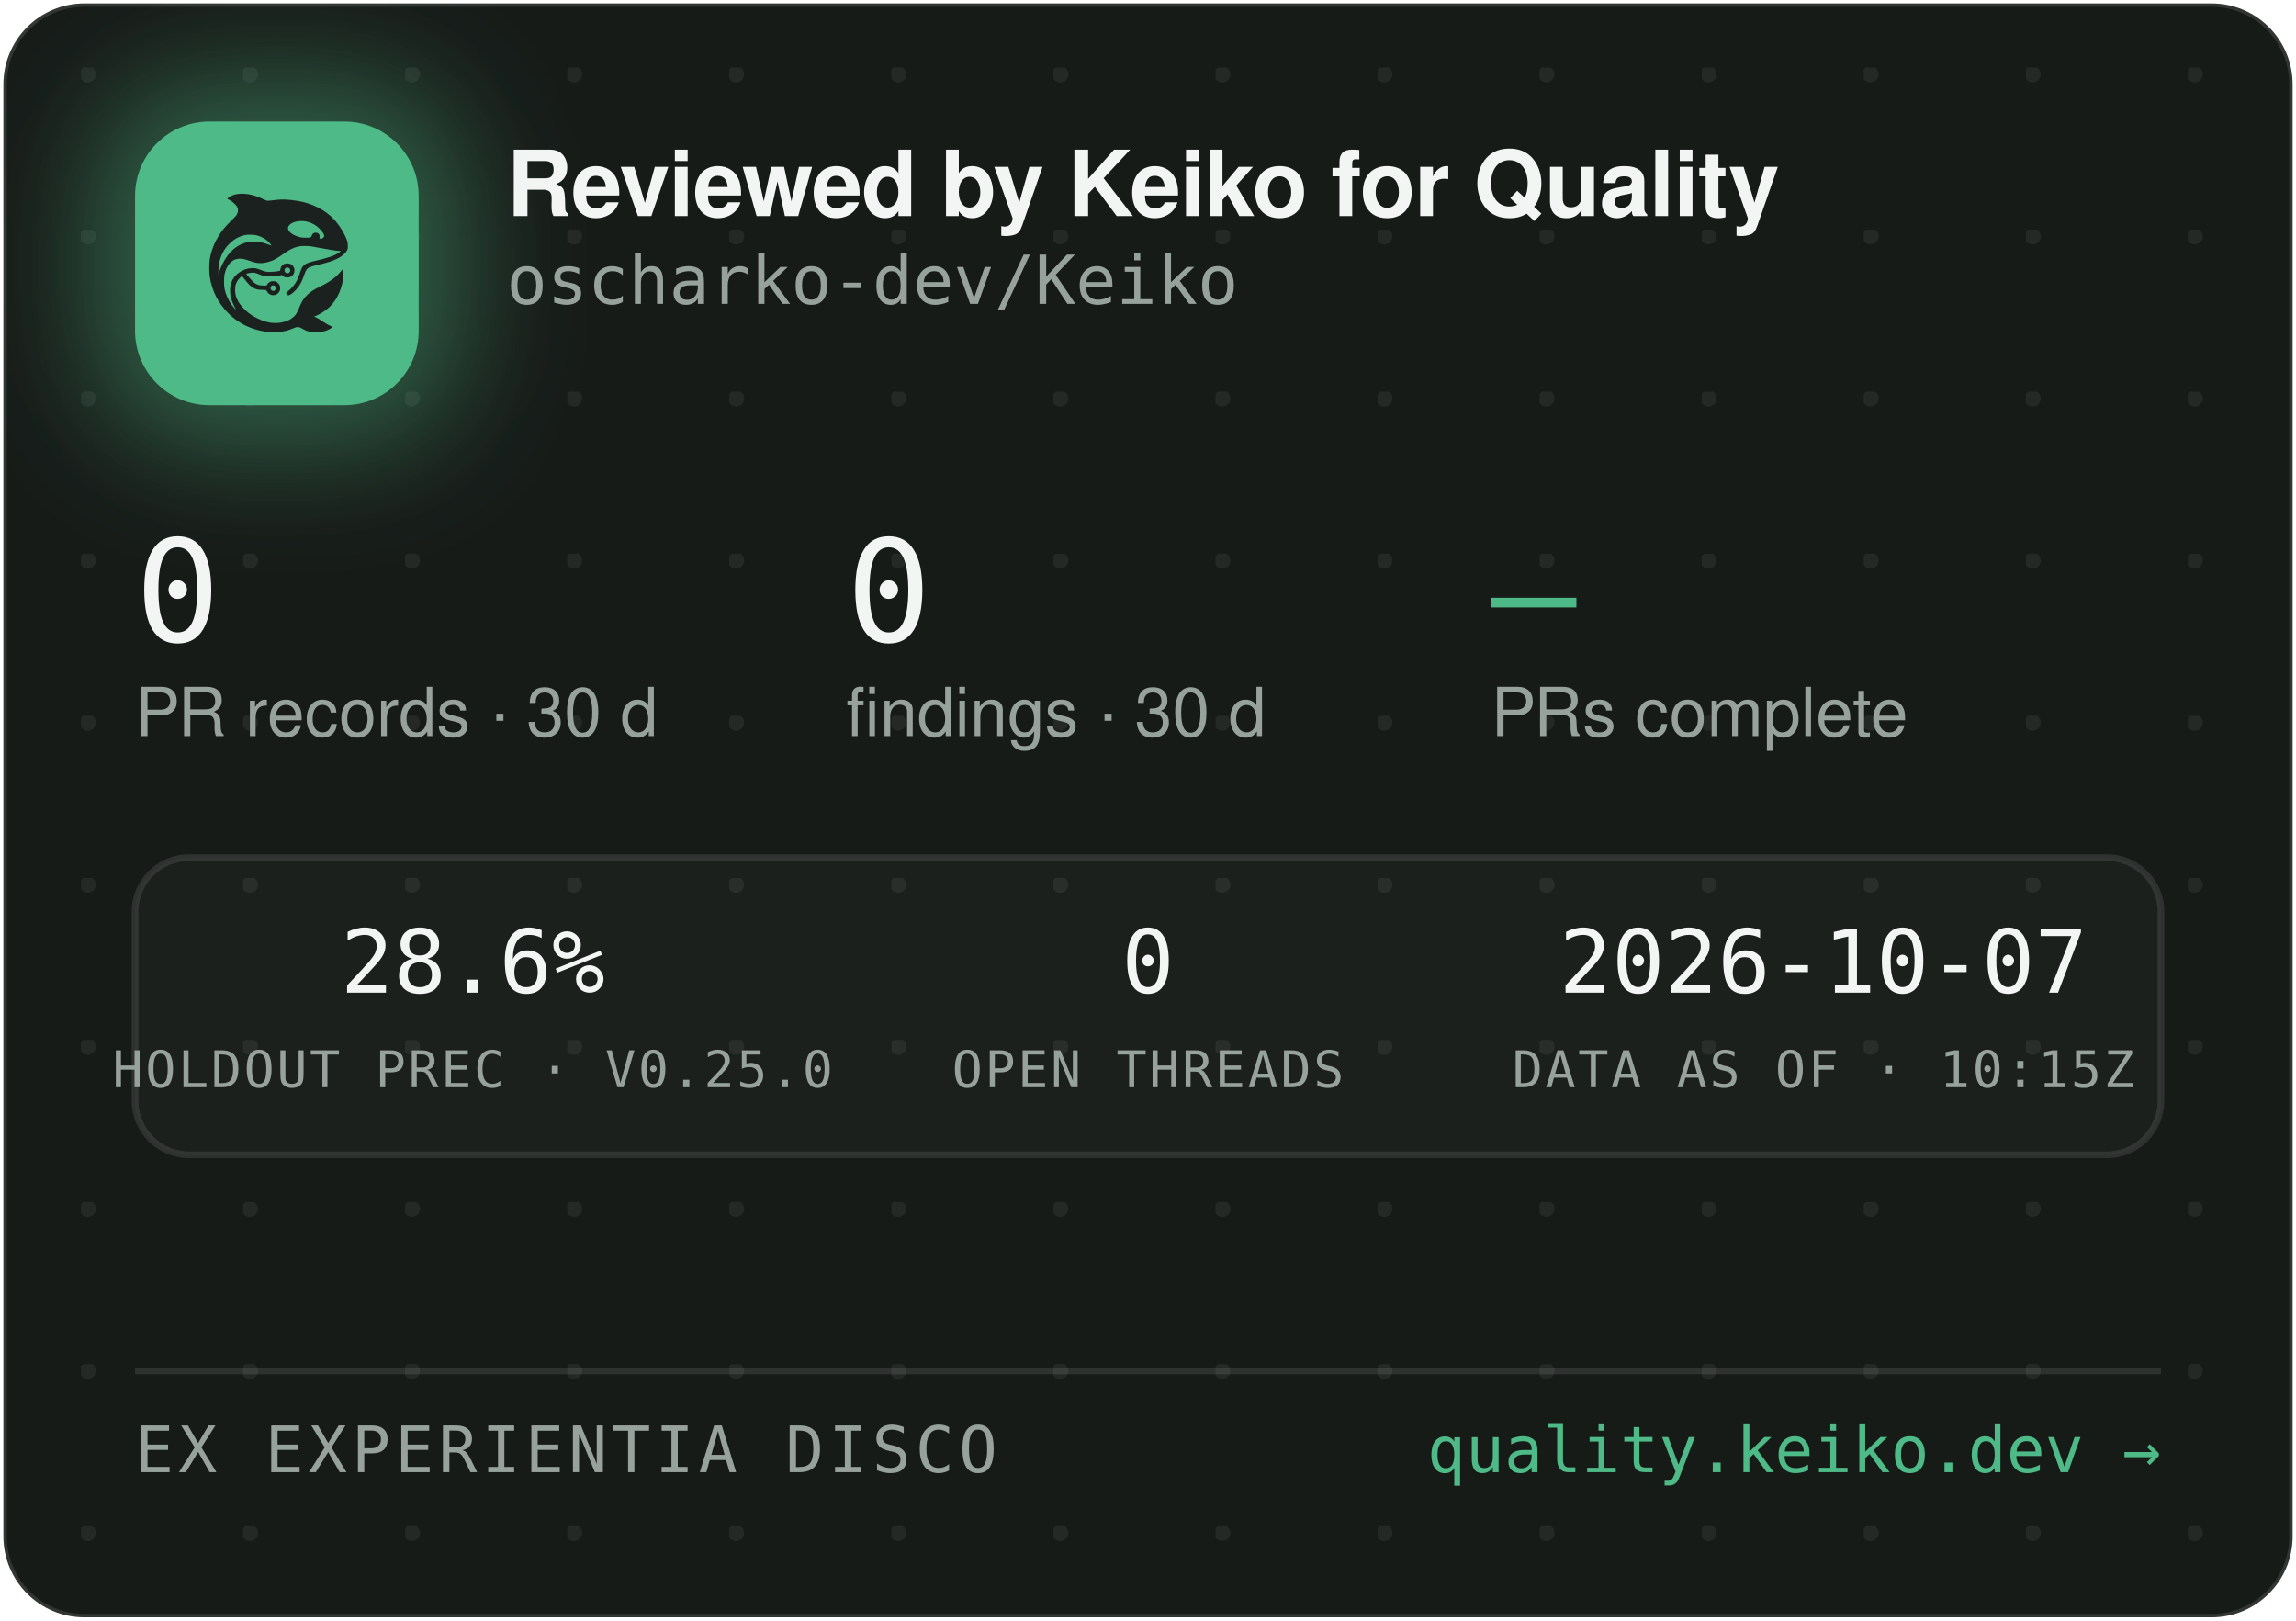
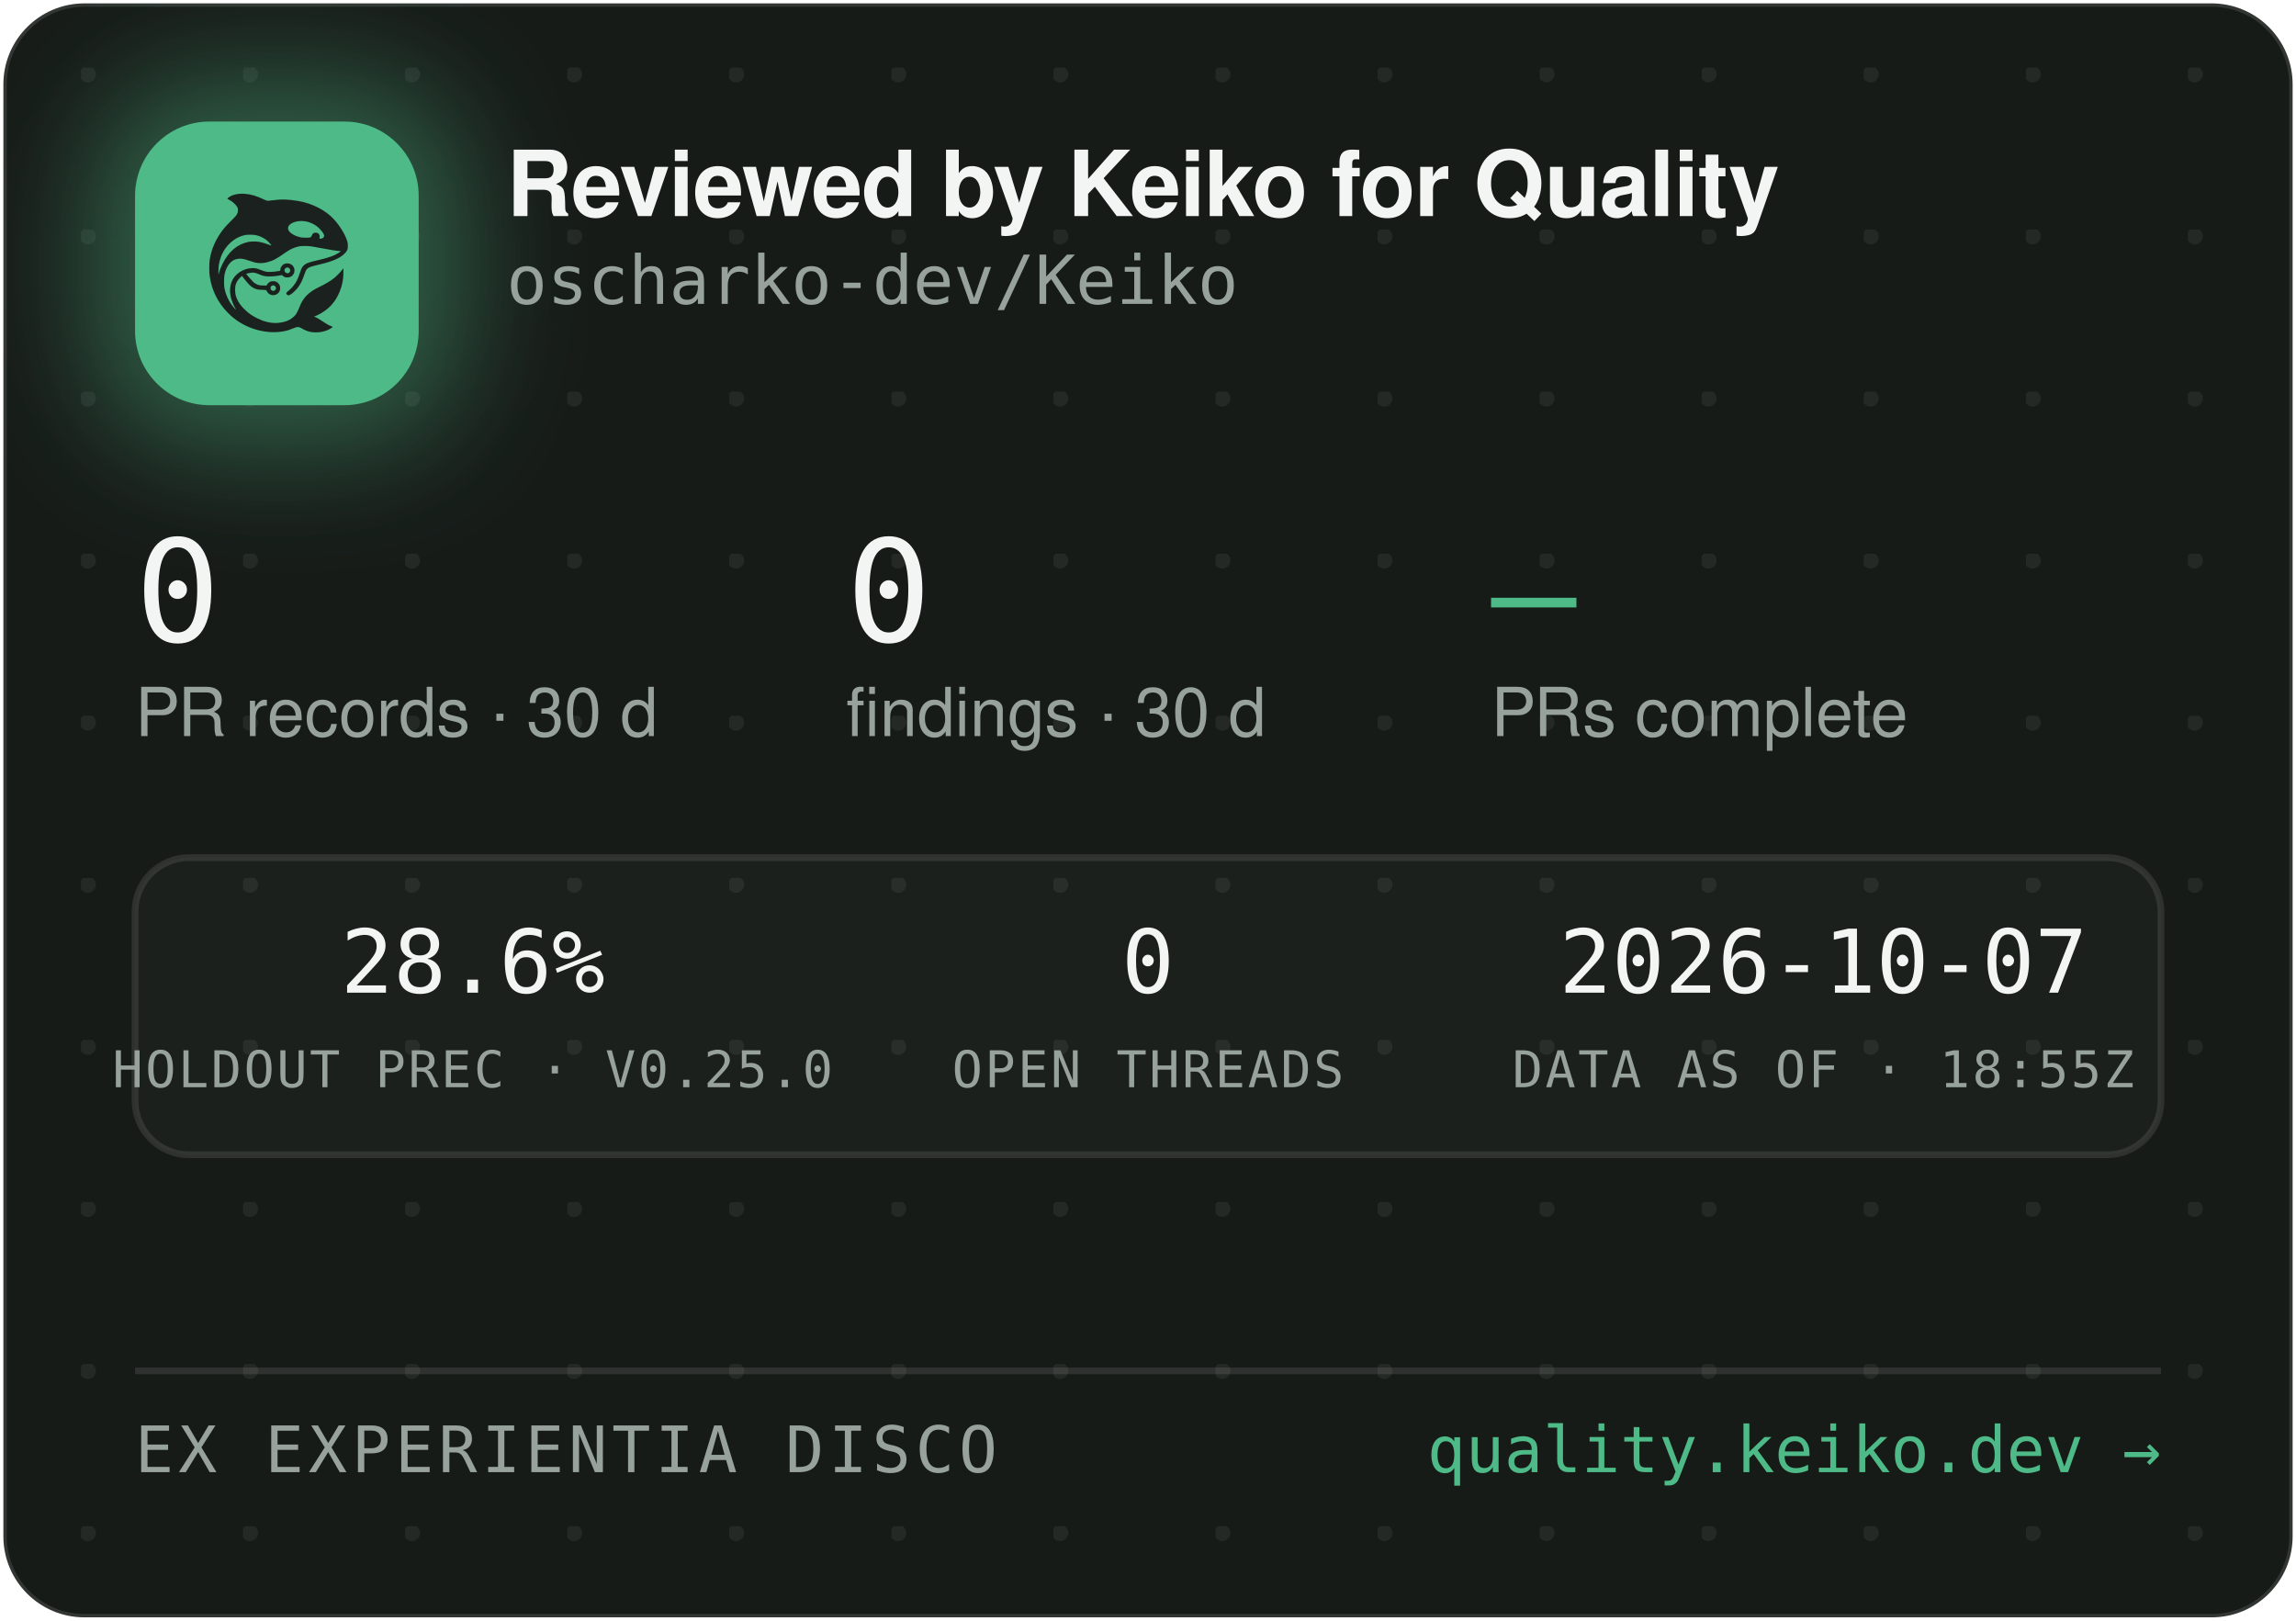
<svg xmlns="http://www.w3.org/2000/svg" width="340" height="240" viewBox="0 0 340 240" role="img" aria-label="Reviewed by Keiko for Quality — oscharko-dev/Keiko">
  <defs>
    <pattern id="dots" width="24" height="24" patternUnits="userSpaceOnUse" x="12" y="10">
      <circle cx="1" cy="1" r="1.2" fill="rgba(233,237,235,0.07)" />
    </pattern>
    <filter id="glow" x="-60%" y="-60%" width="220%" height="220%">
      <feGaussianBlur stdDeviation="9" />
    </filter>
    <clipPath id="card">
      <rect x="0.5" y="0.5" width="339" height="239" rx="12" />
    </clipPath>
  </defs>
  <rect x="0.5" y="0.5" width="339" height="239" rx="12" fill="#171B18" stroke="rgba(255,255,255,0.12)" />
  <rect x="0.5" y="0.5" width="339" height="239" rx="12" fill="url(#dots)" />
  <g clip-path="url(#card)">
    <rect x="14" y="12" width="54" height="54" rx="16" fill="rgba(78,186,135,0.45)" filter="url(#glow)" />
    <rect x="20" y="18" width="42" height="42" rx="11" fill="#4EBA87" />
    <g transform="translate(24,22) scale(0.03320312)">
      <g transform="translate(1024 0) scale(-1 1)">
        <g transform="translate(1024, 1024) scale(-0.1, -0.1)" fill="#1B211E" stroke="none">
          <path d="M3465 8223 c-144 -8 -314 -52 -408 -105 -69 -39 -146 -99 -146 -113 0 -5 30 -24 68 -42 146 -70 323 -229 377 -340 25 -49 29 -70 29 -138 -1 -72 -5 -88 -39 -160 -36 -75 -54 -95 -265 -305 -134 -132 -270 -279 -331 -355 -339 -425 -552 -896 -626 -1390 -25 -165 -25 -549 0 -720 92 -645 368 -1196 826 -1655 322 -324 710 -562 1145 -704 389 -126 793 -172 1155 -130 235 27 377 63 579 149 205 87 268 86 423 -7 102 -62 231 -115 335 -138 247 -56 562 -26 794 74 92 40 244 136 232 146 -4 3 -26 12 -48 19 -86 28 -246 116 -385 211 -162 112 -284 182 -357 207 l-48 17 40 15 c185 70 436 223 595 363 438 386 695 1014 678 1663 l-3 120 -50 -70 c-64 -90 -248 -280 -350 -362 -171 -136 -366 -255 -645 -391 -288 -140 -442 -243 -590 -391 -136 -137 -247 -316 -325 -526 -47 -127 -114 -262 -160 -326 -79 -107 -237 -224 -384 -283 -136 -55 -355 -96 -514 -96 -274 0 -548 71 -832 215 -242 123 -375 216 -553 389 -175 171 -287 332 -361 517 -44 114 -63 216 -63 359 0 152 17 233 74 350 35 70 59 102 136 179 l95 94 21 -29 c55 -75 219 -277 277 -338 171 -183 337 -256 582 -256 56 0 126 -3 155 -7 53 -6 54 -7 76 -57 30 -66 97 -128 172 -156 151 -57 318 11 395 160 33 62 34 193 3 261 -30 64 -88 125 -148 157 -44 23 -63 27 -141 27 -78 0 -97 -4 -140 -27 -58 -30 -131 -105 -141 -142 -6 -25 -8 -26 -93 -26 -47 0 -131 5 -186 10 -87 8 -111 15 -182 51 -45 22 -109 66 -143 96 -59 53 -326 361 -319 367 14 11 179 47 241 52 102 9 177 -7 318 -66 158 -66 243 -89 357 -99 157 -12 413 5 582 40 l93 19 44 -39 c59 -52 135 -75 228 -69 117 8 212 72 262 176 23 47 28 71 28 138 0 70 -4 89 -29 138 -55 110 -145 167 -270 174 -65 3 -91 0 -137 -18 -107 -40 -183 -140 -195 -257 l-6 -52 -51 -11 c-104 -23 -285 -41 -411 -42 -149 -1 -211 12 -402 88 -186 74 -256 88 -403 81 -193 -8 -377 -70 -546 -182 -342 -228 -485 -611 -399 -1064 30 -157 119 -388 209 -541 20 -35 35 -64 33 -66 -8 -8 -111 108 -190 214 -154 206 -278 489 -324 737 -28 154 -25 492 6 635 46 216 133 391 256 514 82 82 161 128 271 156 152 39 300 23 529 -57 217 -76 308 -101 410 -114 137 -17 284 -7 426 30 272 70 414 145 809 425 217 153 399 238 610 283 64 14 129 18 265 18 197 0 269 -9 615 -76 461 -89 843 -149 952 -149 41 0 41 0 23 -20 -28 -31 -169 -119 -254 -158 -167 -77 -388 -145 -716 -222 -399 -93 -508 -128 -608 -194 -102 -68 -160 -160 -217 -346 -35 -115 -102 -286 -149 -378 -85 -168 -227 -341 -377 -458 -105 -82 -115 -107 -69 -162 29 -34 65 -44 109 -29 86 29 261 181 371 322 126 162 201 309 295 581 61 176 90 232 145 283 62 57 163 93 470 165 439 104 640 169 863 278 206 100 368 240 434 375 32 67 33 71 33 198 -1 120 -3 138 -34 229 -98 294 -319 655 -573 936 -381 421 -968 723 -1618 834 -448 76 -767 83 -1169 25 -80 -12 -165 -19 -190 -17 -26 3 -90 26 -146 53 -343 162 -576 233 -842 255 -114 9 -141 10 -248 3z m2926 -1227 c164 -27 346 -102 485 -202 181 -129 354 -348 354 -448 0 -64 -75 -126 -154 -126 -60 0 -63 4 -52 70 8 50 7 65 -9 100 -29 64 -74 93 -151 98 -54 4 -70 1 -107 -21 -42 -25 -61 -52 -91 -129 -25 -64 -55 -73 -246 -73 -121 0 -187 5 -248 18 -318 70 -556 242 -556 402 0 218 388 374 775 311z m-2249 -611 c119 -21 208 -50 321 -106 114 -56 177 -100 266 -184 67 -63 157 -173 148 -181 -2 -3 -61 18 -130 45 -131 52 -298 100 -427 122 -113 20 -367 17 -470 -4 -502 -106 -885 -433 -1160 -992 -70 -142 -160 -379 -160 -424 0 -9 -5 -23 -11 -31 -13 -19 -5 316 10 410 80 482 295 846 661 1117 145 107 350 197 522 228 100 18 326 18 430 0z m1485 -1456 c95 -36 119 -159 42 -223 -78 -66 -209 -1 -209 104 0 60 33 100 99 121 36 10 36 10 68 -2z m-591 -822 c29 -26 37 -42 40 -77 6 -54 -9 -86 -55 -117 -41 -28 -70 -29 -119 -4 -44 22 -62 55 -62 112 0 51 13 75 53 99 50 31 101 26 143 -13z" />
        </g>
      </g>
    </g>
    <text x="75" y="32" font-family="-apple-system,'Segoe UI',Helvetica,Arial,sans-serif" font-size="13.5" font-weight="650" letter-spacing="-0.14" fill="#F2F5F3">Reviewed by Keiko for Quality</text>
    <text x="75" y="45" font-family="'JetBrains Mono',SFMono-Regular,Consolas,Menlo,monospace" font-size="10" fill="#98A29C">oscharko-dev/Keiko</text>
    <text x="20" y="95" font-family="'JetBrains Mono',SFMono-Regular,Consolas,Menlo,monospace" font-size="21" fill="#F2F5F3">0</text>
    <text x="20" y="109" font-family="-apple-system,'Segoe UI',Helvetica,Arial,sans-serif" font-size="10" fill="#98A29C">PR records · 30 d</text>
    <text x="125.3" y="95" font-family="'JetBrains Mono',SFMono-Regular,Consolas,Menlo,monospace" font-size="21" fill="#F2F5F3">0</text>
    <text x="125.3" y="109" font-family="-apple-system,'Segoe UI',Helvetica,Arial,sans-serif" font-size="10" fill="#98A29C">findings · 30 d</text>
    <text x="220.8" y="95" font-family="'JetBrains Mono',SFMono-Regular,Consolas,Menlo,monospace" font-size="21" fill="#4EBA87">—</text>
    <text x="220.8" y="109" font-family="-apple-system,'Segoe UI',Helvetica,Arial,sans-serif" font-size="10" fill="#98A29C">PRs complete</text>
    <rect x="20" y="127" width="300" height="44" rx="8" fill="rgba(255,255,255,0.025)" stroke="rgba(255,255,255,0.1)" />
    <text x="70" y="147" text-anchor="middle" font-family="'JetBrains Mono',SFMono-Regular,Consolas,Menlo,monospace" font-size="13" fill="#F2F5F3">28.6%</text>
    <text x="70" y="161" text-anchor="middle" font-family="'JetBrains Mono',SFMono-Regular,Consolas,Menlo,monospace" font-size="7.5" letter-spacing="0.35" fill="#98A29C">HOLDOUT PREC · V0.25.0</text>
    <text x="170" y="147" text-anchor="middle" font-family="'JetBrains Mono',SFMono-Regular,Consolas,Menlo,monospace" font-size="13" fill="#F2F5F3">0</text>
    <text x="170" y="161" text-anchor="middle" font-family="'JetBrains Mono',SFMono-Regular,Consolas,Menlo,monospace" font-size="7.5" letter-spacing="0.35" fill="#98A29C">OPEN THREADS</text>
    <text x="270" y="147" text-anchor="middle" font-family="'JetBrains Mono',SFMono-Regular,Consolas,Menlo,monospace" font-size="13" fill="#F2F5F3">2026-10-07</text>
-     <text x="270" y="161" text-anchor="middle" font-family="'JetBrains Mono',SFMono-Regular,Consolas,Menlo,monospace" font-size="7.5" letter-spacing="0.35" fill="#98A29C">DATA AS OF · 10:15Z</text>
+     <text x="270" y="161" text-anchor="middle" font-family="'JetBrains Mono',SFMono-Regular,Consolas,Menlo,monospace" font-size="7.5" letter-spacing="0.35" fill="#98A29C">DATA AS OF · 18:55Z</text>
    <line x1="20" y1="203" x2="320" y2="203" stroke="rgba(255,255,255,0.1)" />
    <text x="20" y="218" font-family="'JetBrains Mono',SFMono-Regular,Consolas,Menlo,monospace" font-size="9.5" letter-spacing="0.7" fill="#98A29C">EX EXPERIENTIA DISCO</text>
    <text x="320" y="218" text-anchor="end" font-family="'JetBrains Mono',SFMono-Regular,Consolas,Menlo,monospace" font-size="9.5" fill="#4EBA87">quality.keiko.dev →</text>
  </g>
</svg>
